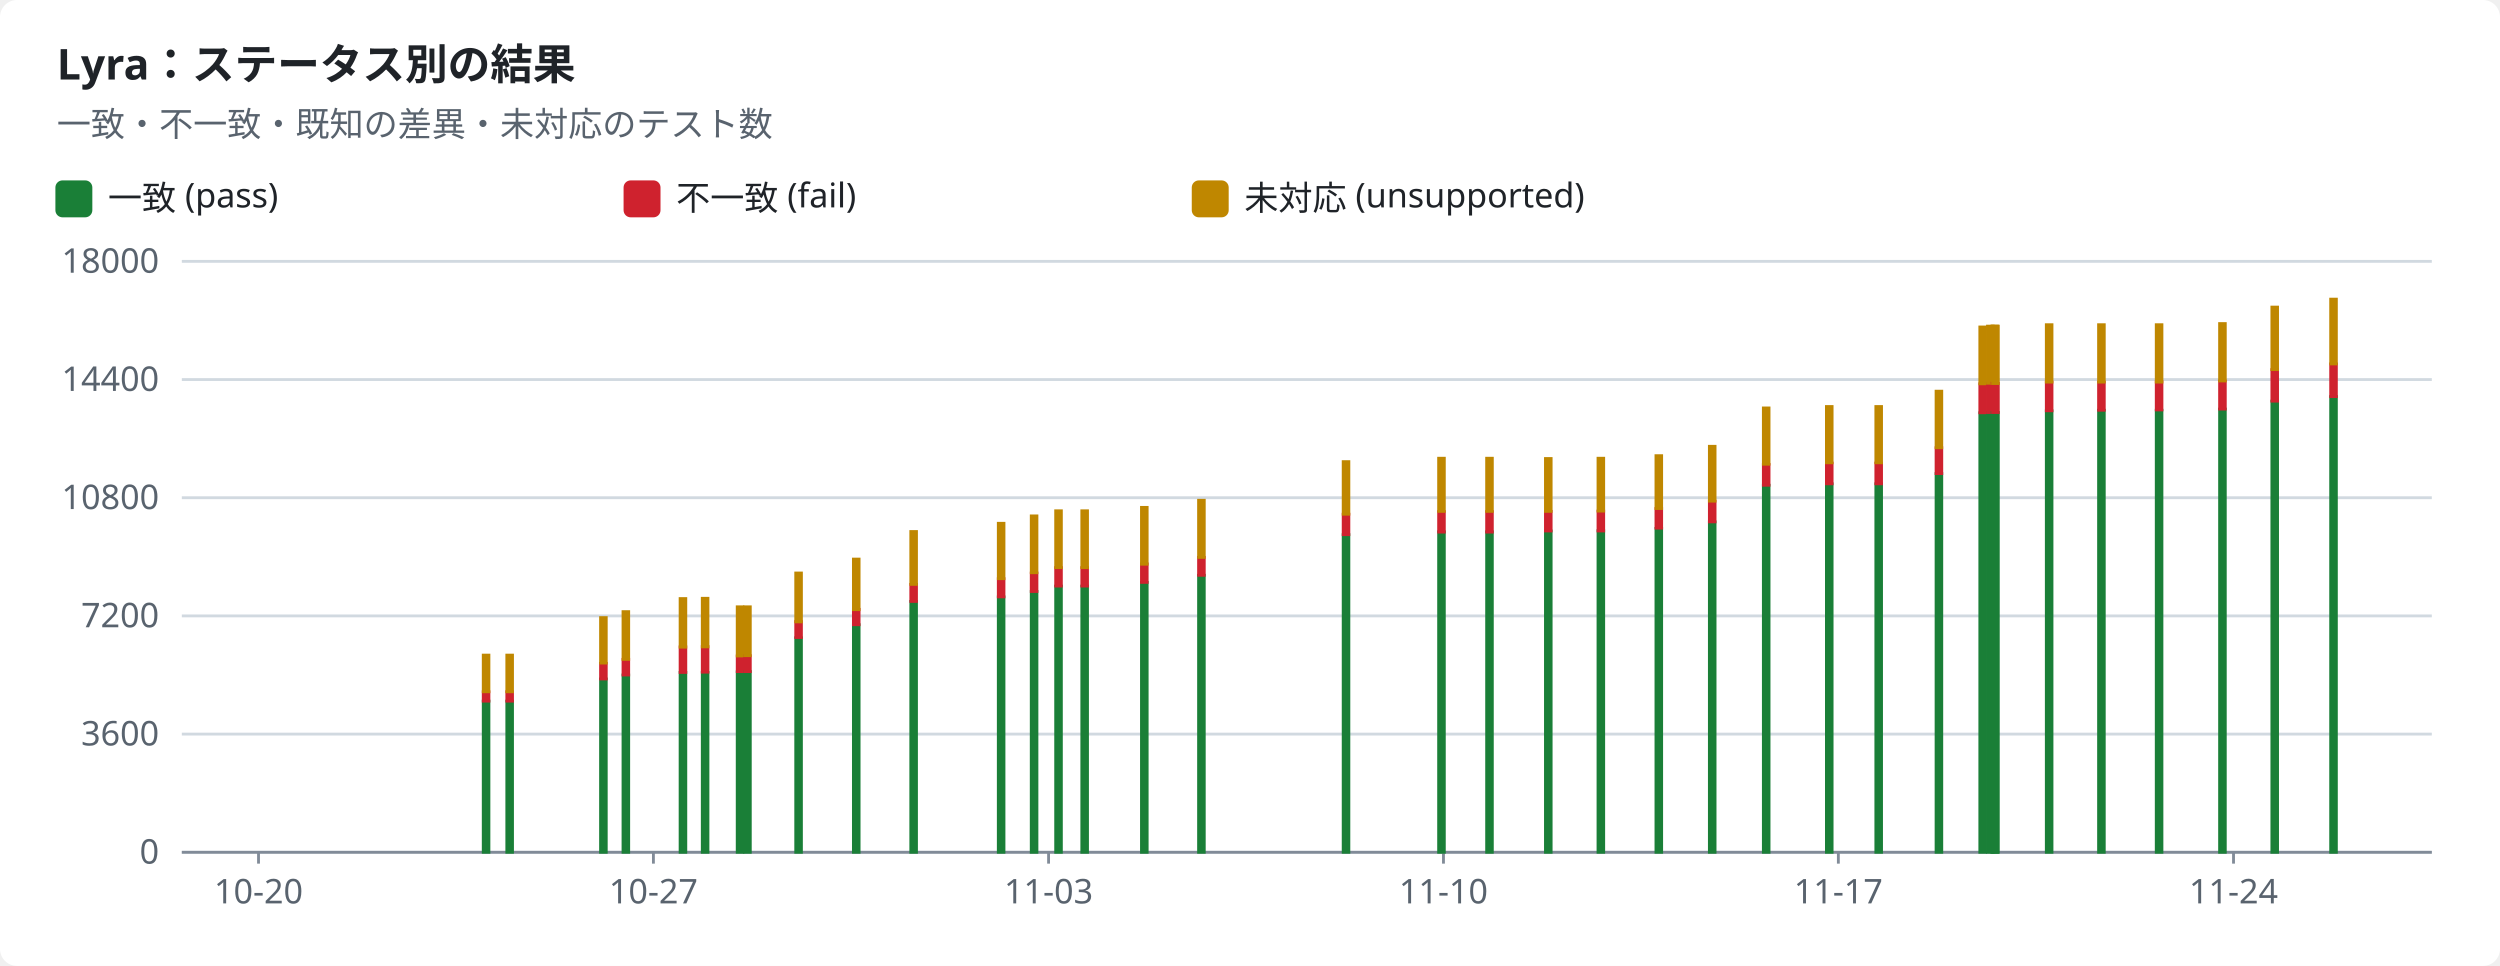
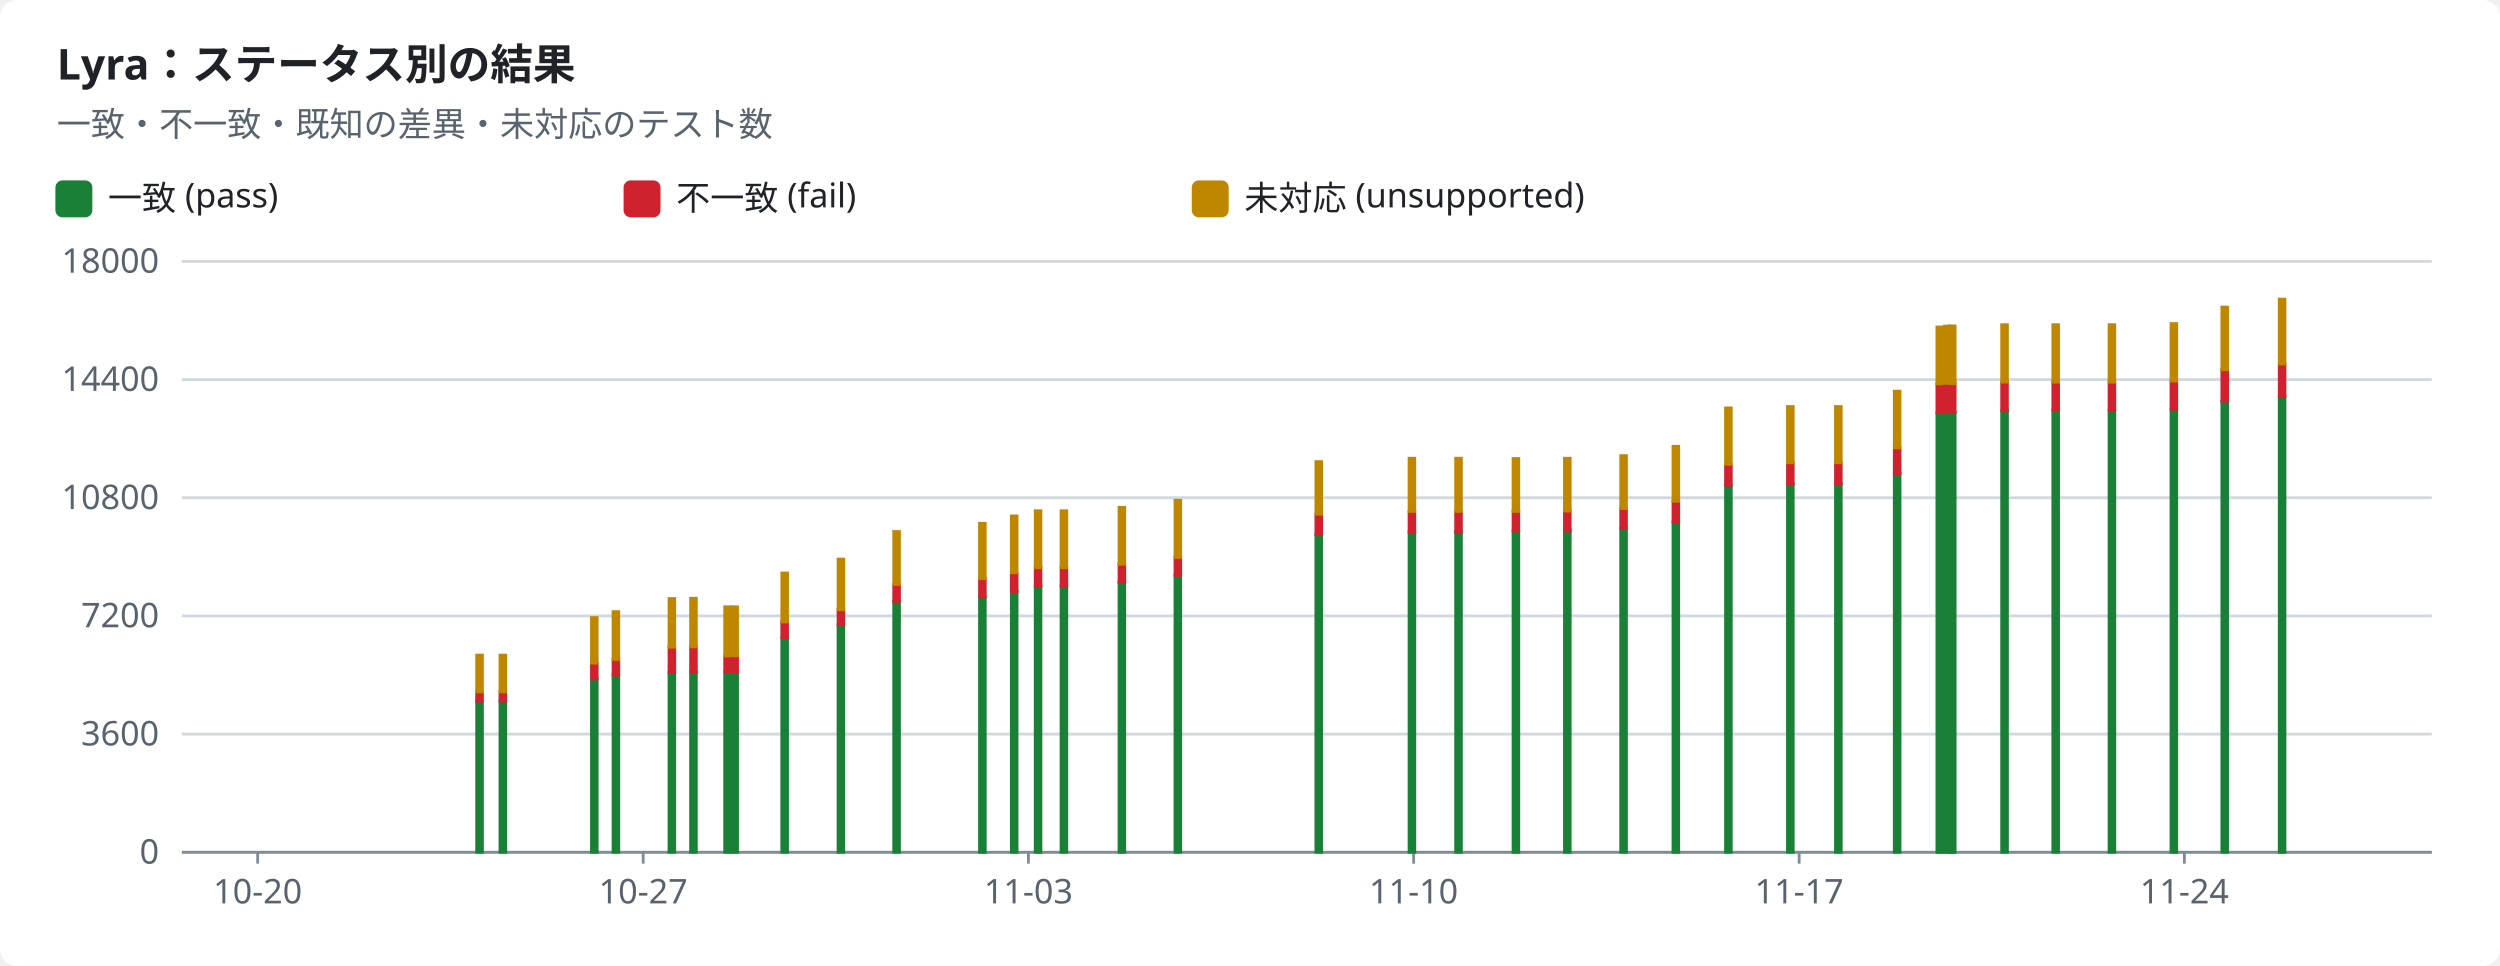
<svg xmlns="http://www.w3.org/2000/svg" width="880" height="340" viewBox="0 0 880 340" role="img">
  <style>text{font-family:-apple-system,BlinkMacSystemFont,"Segoe UI","Noto Sans",Helvetica,Arial,sans-serif;font-size:12px;fill:#1f2328;stroke:none}.bg{fill:#ffffff}.muted{fill:#59636e}.title{font-size:15px;font-weight:600}.grid{stroke:#d1d9e0;stroke-width:1}.axis{stroke:#818b98;stroke-width:1}.line{fill:none;stroke-width:2}.dashed{stroke-dasharray:5 4}.c-pass{stroke:#1a7f37;fill:#1a7f37}.c-fail{stroke:#cf222e;fill:#cf222e}.c-known{stroke:#8c959f;fill:#8c959f}.c-unsupported{stroke:#bf8700;fill:#bf8700}.line{fill:none}.mk{fill:none;stroke-width:1.6}@media (prefers-color-scheme:dark){text{fill:#f0f6fc}.bg{fill:#0d1117}.muted{fill:#9198a1}.grid{stroke:#3d444d}.axis{stroke:#656c76}.c-pass{stroke:#3fb950;fill:#3fb950}.c-fail{stroke:#f85149;fill:#f85149}.c-known{stroke:#6e7681;fill:#6e7681}.c-unsupported{stroke:#d29922;fill:#d29922}.line{fill:none}.mk{fill:none;stroke-width:1.6}}</style>
  <rect class="bg" width="880" height="340" rx="6" />
  <text x="20.0" y="28.0" class="title" text-anchor="start">Lyra：ステータス別の結果</text>
  <text x="20.0" y="48.0" class="muted" text-anchor="start">一致・不一致・既知の差異・未対応のテスト数</text>
  <rect class="c-pass" x="20" y="64" width="12" height="12" rx="2" />
  <text x="38.0" y="74.0" text-anchor="start">一致 (pass)</text>
  <rect class="c-fail" x="220" y="64" width="12" height="12" rx="2" />
  <text x="238.0" y="74.0" text-anchor="start">不一致 (fail)</text>
  <rect class="c-unsupported" x="420" y="64" width="12" height="12" rx="2" />
  <text x="438.0" y="74.0" text-anchor="start">未対応 (unsupported)</text>
  <line class="grid" x1="64" x2="856" y1="300.0" y2="300.0" />
  <text x="56.0" y="304.0" class="muted" text-anchor="end">0</text>
  <line class="grid" x1="64" x2="856" y1="258.4" y2="258.4" />
  <text x="56.0" y="262.4" class="muted" text-anchor="end">3600</text>
  <line class="grid" x1="64" x2="856" y1="216.8" y2="216.8" />
  <text x="56.0" y="220.8" class="muted" text-anchor="end">7200</text>
  <line class="grid" x1="64" x2="856" y1="175.2" y2="175.2" />
  <text x="56.0" y="179.2" class="muted" text-anchor="end">10800</text>
  <line class="grid" x1="64" x2="856" y1="133.6" y2="133.6" />
  <text x="56.0" y="137.6" class="muted" text-anchor="end">14400</text>
  <line class="grid" x1="64" x2="856" y1="92.0" y2="92.0" />
  <text x="56.0" y="96.0" class="muted" text-anchor="end">18000</text>
  <line class="axis" x1="64" x2="856" y1="300" y2="300" />
-   <line class="axis" x1="91.0" x2="91.0" y1="300" y2="304" />
-   <text x="91.0" y="318.0" class="muted" text-anchor="middle">10-20</text>
-   <line class="axis" x1="230.0" x2="230.0" y1="300" y2="304" />
-   <text x="230.0" y="318.0" class="muted" text-anchor="middle">10-27</text>
-   <line class="axis" x1="369.1" x2="369.1" y1="300" y2="304" />
-   <text x="369.1" y="318.0" class="muted" text-anchor="middle">11-03</text>
-   <line class="axis" x1="508.1" x2="508.1" y1="300" y2="304" />
-   <text x="508.1" y="318.0" class="muted" text-anchor="middle">11-10</text>
-   <line class="axis" x1="647.1" x2="647.1" y1="300" y2="304" />
-   <text x="647.1" y="318.0" class="muted" text-anchor="middle">11-17</text>
-   <line class="axis" x1="786.2" x2="786.2" y1="300" y2="304" />
-   <text x="786.2" y="318.0" class="muted" text-anchor="middle">11-24</text>
-   <rect class="c-pass" x="170.1" y="246.8" width="2.0" height="53.2" />
-   <rect class="c-fail" x="170.1" y="243.5" width="2.0" height="3.3" />
-   <rect class="c-unsupported" x="170.1" y="230.6" width="2.0" height="12.9" />
-   <rect class="c-pass" x="178.4" y="246.8" width="2.0" height="53.2" />
-   <rect class="c-fail" x="178.4" y="243.5" width="2.0" height="3.3" />
-   <rect class="c-unsupported" x="178.4" y="230.6" width="2.0" height="12.9" />
-   <rect class="c-pass" x="211.4" y="239.0" width="2.0" height="61.0" />
-   <rect class="c-fail" x="211.4" y="233.5" width="2.0" height="5.5" />
-   <rect class="c-unsupported" x="211.4" y="217.4" width="2.0" height="16.0" />
-   <rect class="c-pass" x="219.3" y="237.6" width="2.0" height="62.4" />
-   <rect class="c-fail" x="219.3" y="232.1" width="2.0" height="5.5" />
-   <rect class="c-unsupported" x="219.3" y="215.3" width="2.0" height="16.8" />
-   <rect class="c-pass" x="239.4" y="236.7" width="2.0" height="63.3" />
-   <rect class="c-fail" x="239.4" y="227.7" width="2.0" height="9.0" />
-   <rect class="c-unsupported" x="239.4" y="210.7" width="2.0" height="17.1" />
-   <rect class="c-pass" x="247.2" y="236.7" width="2.0" height="63.3" />
-   <rect class="c-fail" x="247.2" y="227.6" width="2.0" height="9.0" />
-   <rect class="c-unsupported" x="247.2" y="210.6" width="2.0" height="17.1" />
-   <rect class="c-pass" x="259.5" y="236.5" width="2.0" height="63.5" />
-   <rect class="c-fail" x="259.5" y="230.9" width="2.0" height="5.5" />
-   <rect class="c-unsupported" x="259.5" y="213.6" width="2.0" height="17.3" />
-   <rect class="c-pass" x="262.1" y="236.4" width="2.0" height="63.6" />
-   <rect class="c-fail" x="262.1" y="230.8" width="2.0" height="5.6" />
-   <rect class="c-unsupported" x="262.1" y="213.6" width="2.0" height="17.2" />
-   <rect class="c-pass" x="280.1" y="224.5" width="2.0" height="75.5" />
-   <rect class="c-fail" x="280.1" y="218.8" width="2.0" height="5.6" />
-   <rect class="c-unsupported" x="280.1" y="201.7" width="2.0" height="17.2" />
-   <rect class="c-pass" x="300.4" y="219.9" width="2.0" height="80.1" />
-   <rect class="c-fail" x="300.4" y="214.5" width="2.0" height="5.4" />
-   <rect class="c-unsupported" x="300.4" y="196.8" width="2.0" height="17.8" />
-   <rect class="c-pass" x="320.6" y="211.7" width="2.0" height="88.3" />
-   <rect class="c-fail" x="320.6" y="205.7" width="2.0" height="6.0" />
-   <rect class="c-unsupported" x="320.6" y="187.1" width="2.0" height="18.6" />
-   <rect class="c-pass" x="351.4" y="210.1" width="2.0" height="89.9" />
-   <rect class="c-fail" x="351.4" y="203.7" width="2.0" height="6.4" />
-   <rect class="c-unsupported" x="351.4" y="184.2" width="2.0" height="19.5" />
-   <rect class="c-pass" x="363.0" y="208.2" width="2.0" height="91.8" />
-   <rect class="c-fail" x="363.0" y="201.7" width="2.0" height="6.5" />
-   <rect class="c-unsupported" x="363.0" y="181.6" width="2.0" height="20.0" />
-   <rect class="c-pass" x="371.6" y="206.3" width="2.0" height="93.7" />
-   <rect class="c-fail" x="371.6" y="199.8" width="2.0" height="6.5" />
-   <rect class="c-unsupported" x="371.6" y="179.8" width="2.0" height="20.0" />
-   <rect class="c-pass" x="380.8" y="206.3" width="2.0" height="93.7" />
-   <rect class="c-fail" x="380.8" y="199.8" width="2.0" height="6.5" />
-   <rect class="c-unsupported" x="380.8" y="179.8" width="2.0" height="20.0" />
-   <rect class="c-pass" x="401.8" y="205.0" width="2.0" height="95.0" />
-   <rect class="c-fail" x="401.8" y="198.5" width="2.0" height="6.5" />
-   <rect class="c-unsupported" x="401.8" y="178.6" width="2.0" height="20.0" />
-   <rect class="c-pass" x="421.9" y="202.5" width="2.0" height="97.5" />
-   <rect class="c-fail" x="421.9" y="196.2" width="2.0" height="6.3" />
-   <rect class="c-unsupported" x="421.9" y="176.1" width="2.0" height="20.1" />
-   <rect class="c-pass" x="472.8" y="188.2" width="2.0" height="111.8" />
-   <rect class="c-fail" x="472.8" y="181.0" width="2.0" height="7.2" />
-   <rect class="c-unsupported" x="472.8" y="162.5" width="2.0" height="18.5" />
-   <rect class="c-pass" x="506.4" y="187.2" width="2.0" height="112.8" />
-   <rect class="c-fail" x="506.4" y="180.1" width="2.0" height="7.2" />
-   <rect class="c-unsupported" x="506.4" y="161.3" width="2.0" height="18.7" />
-   <rect class="c-pass" x="523.3" y="187.2" width="2.0" height="112.8" />
-   <rect class="c-fail" x="523.3" y="180.1" width="2.0" height="7.2" />
-   <rect class="c-unsupported" x="523.3" y="161.3" width="2.0" height="18.7" />
-   <rect class="c-pass" x="544.0" y="186.9" width="2.0" height="113.1" />
-   <rect class="c-fail" x="544.0" y="180.0" width="2.0" height="6.9" />
-   <rect class="c-unsupported" x="544.0" y="161.4" width="2.0" height="18.6" />
-   <rect class="c-pass" x="562.5" y="186.8" width="2.0" height="113.2" />
-   <rect class="c-fail" x="562.5" y="179.9" width="2.0" height="7.0" />
-   <rect class="c-unsupported" x="562.5" y="161.3" width="2.0" height="18.6" />
-   <rect class="c-pass" x="582.9" y="186.0" width="2.0" height="114.0" />
-   <rect class="c-fail" x="582.9" y="179.0" width="2.0" height="6.9" />
-   <rect class="c-unsupported" x="582.9" y="160.4" width="2.0" height="18.6" />
-   <rect class="c-pass" x="601.7" y="183.7" width="2.0" height="116.3" />
-   <rect class="c-fail" x="601.7" y="176.4" width="2.0" height="7.3" />
-   <rect class="c-unsupported" x="601.7" y="157.1" width="2.0" height="19.3" />
-   <rect class="c-pass" x="620.7" y="170.8" width="2.0" height="129.2" />
-   <rect class="c-fail" x="620.7" y="163.5" width="2.0" height="7.3" />
-   <rect class="c-unsupported" x="620.7" y="143.6" width="2.0" height="19.8" />
-   <rect class="c-pass" x="642.9" y="170.3" width="2.0" height="129.7" />
-   <rect class="c-fail" x="642.9" y="163.0" width="2.0" height="7.3" />
-   <rect class="c-unsupported" x="642.9" y="143.1" width="2.0" height="19.8" />
-   <rect class="c-pass" x="660.3" y="170.3" width="2.0" height="129.7" />
-   <rect class="c-fail" x="660.3" y="163.0" width="2.0" height="7.3" />
-   <rect class="c-unsupported" x="660.3" y="143.1" width="2.0" height="19.8" />
-   <rect class="c-pass" x="681.5" y="166.7" width="2.0" height="133.3" />
-   <rect class="c-fail" x="681.5" y="157.6" width="2.0" height="9.1" />
-   <rect class="c-unsupported" x="681.5" y="137.7" width="2.0" height="19.9" />
-   <rect class="c-pass" x="696.9" y="145.3" width="2.0" height="154.7" />
-   <rect class="c-fail" x="696.9" y="135.1" width="2.0" height="10.2" />
-   <rect class="c-unsupported" x="696.9" y="115.1" width="2.0" height="20.0" />
-   <rect class="c-pass" x="699.6" y="145.2" width="2.0" height="154.8" />
-   <rect class="c-fail" x="699.6" y="134.9" width="2.0" height="10.3" />
-   <rect class="c-unsupported" x="699.6" y="114.8" width="2.0" height="20.1" />
-   <rect class="c-pass" x="701.1" y="145.2" width="2.0" height="154.8" />
-   <rect class="c-fail" x="701.1" y="134.9" width="2.0" height="10.3" />
-   <rect class="c-unsupported" x="701.1" y="114.8" width="2.0" height="20.2" />
-   <rect class="c-pass" x="701.4" y="145.2" width="2.0" height="154.8" />
-   <rect class="c-fail" x="701.4" y="134.9" width="2.0" height="10.3" />
-   <rect class="c-unsupported" x="701.4" y="114.8" width="2.0" height="20.2" />
-   <rect class="c-pass" x="720.3" y="144.6" width="2.0" height="155.4" />
-   <rect class="c-fail" x="720.3" y="134.5" width="2.0" height="10.1" />
-   <rect class="c-unsupported" x="720.3" y="114.3" width="2.0" height="20.2" />
-   <rect class="c-pass" x="738.7" y="144.4" width="2.0" height="155.6" />
-   <rect class="c-fail" x="738.7" y="134.5" width="2.0" height="9.9" />
-   <rect class="c-unsupported" x="738.7" y="114.3" width="2.0" height="20.2" />
-   <rect class="c-pass" x="759.0" y="144.4" width="2.0" height="155.6" />
-   <rect class="c-fail" x="759.0" y="134.4" width="2.0" height="9.9" />
-   <rect class="c-unsupported" x="759.0" y="114.3" width="2.0" height="20.2" />
-   <rect class="c-pass" x="781.3" y="144.0" width="2.0" height="156.0" />
-   <rect class="c-fail" x="781.3" y="134.1" width="2.0" height="9.9" />
-   <rect class="c-unsupported" x="781.3" y="113.9" width="2.0" height="20.2" />
-   <rect class="c-pass" x="799.7" y="141.2" width="2.0" height="158.8" />
-   <rect class="c-fail" x="799.7" y="130.1" width="2.0" height="11.1" />
-   <rect class="c-unsupported" x="799.7" y="108.1" width="2.0" height="22.0" />
-   <rect class="c-pass" x="820.4" y="139.6" width="2.0" height="160.4" />
-   <rect class="c-fail" x="820.4" y="128.1" width="2.0" height="11.5" />
-   <rect class="c-unsupported" x="820.4" y="105.3" width="2.0" height="22.8" />
+   <line class="axis" x1="90.7" x2="90.7" y1="300" y2="304" />
+   <text x="90.7" y="318.0" class="muted" text-anchor="middle">10-20</text>
+   <line class="axis" x1="226.4" x2="226.4" y1="300" y2="304" />
+   <text x="226.4" y="318.0" class="muted" text-anchor="middle">10-27</text>
+   <line class="axis" x1="362.0" x2="362.0" y1="300" y2="304" />
+   <text x="362.0" y="318.0" class="muted" text-anchor="middle">11-03</text>
+   <line class="axis" x1="497.6" x2="497.6" y1="300" y2="304" />
+   <text x="497.6" y="318.0" class="muted" text-anchor="middle">11-10</text>
+   <line class="axis" x1="633.3" x2="633.3" y1="300" y2="304" />
+   <text x="633.3" y="318.0" class="muted" text-anchor="middle">11-17</text>
+   <line class="axis" x1="768.9" x2="768.9" y1="300" y2="304" />
+   <text x="768.9" y="318.0" class="muted" text-anchor="middle">11-24</text>
+   <rect class="c-pass" x="167.8" y="246.8" width="2.0" height="53.2" />
+   <rect class="c-fail" x="167.8" y="243.5" width="2.0" height="3.3" />
+   <rect class="c-unsupported" x="167.8" y="230.6" width="2.0" height="12.9" />
+   <rect class="c-pass" x="176.0" y="246.8" width="2.0" height="53.2" />
+   <rect class="c-fail" x="176.0" y="243.5" width="2.0" height="3.3" />
+   <rect class="c-unsupported" x="176.0" y="230.6" width="2.0" height="12.9" />
+   <rect class="c-pass" x="208.2" y="239.0" width="2.0" height="61.0" />
+   <rect class="c-fail" x="208.2" y="233.5" width="2.0" height="5.5" />
+   <rect class="c-unsupported" x="208.2" y="217.4" width="2.0" height="16.0" />
+   <rect class="c-pass" x="215.8" y="237.6" width="2.0" height="62.4" />
+   <rect class="c-fail" x="215.8" y="232.1" width="2.0" height="5.5" />
+   <rect class="c-unsupported" x="215.8" y="215.3" width="2.0" height="16.8" />
+   <rect class="c-pass" x="235.5" y="236.7" width="2.0" height="63.3" />
+   <rect class="c-fail" x="235.5" y="227.7" width="2.0" height="9.0" />
+   <rect class="c-unsupported" x="235.5" y="210.7" width="2.0" height="17.1" />
+   <rect class="c-pass" x="243.1" y="236.7" width="2.0" height="63.3" />
+   <rect class="c-fail" x="243.1" y="227.6" width="2.0" height="9.0" />
+   <rect class="c-unsupported" x="243.1" y="210.6" width="2.0" height="17.1" />
+   <rect class="c-pass" x="255.1" y="236.5" width="2.0" height="63.5" />
+   <rect class="c-fail" x="255.1" y="230.9" width="2.0" height="5.5" />
+   <rect class="c-unsupported" x="255.1" y="213.6" width="2.0" height="17.3" />
+   <rect class="c-pass" x="257.6" y="236.4" width="2.0" height="63.6" />
+   <rect class="c-fail" x="257.6" y="230.8" width="2.0" height="5.6" />
+   <rect class="c-unsupported" x="257.6" y="213.6" width="2.0" height="17.2" />
+   <rect class="c-pass" x="275.2" y="224.5" width="2.0" height="75.5" />
+   <rect class="c-fail" x="275.2" y="218.8" width="2.0" height="5.6" />
+   <rect class="c-unsupported" x="275.2" y="201.7" width="2.0" height="17.2" />
+   <rect class="c-pass" x="295.0" y="219.9" width="2.0" height="80.1" />
+   <rect class="c-fail" x="295.0" y="214.5" width="2.0" height="5.4" />
+   <rect class="c-unsupported" x="295.0" y="196.8" width="2.0" height="17.8" />
+   <rect class="c-pass" x="314.6" y="211.7" width="2.0" height="88.3" />
+   <rect class="c-fail" x="314.6" y="205.7" width="2.0" height="6.0" />
+   <rect class="c-unsupported" x="314.6" y="187.1" width="2.0" height="18.6" />
+   <rect class="c-pass" x="344.8" y="210.1" width="2.0" height="89.9" />
+   <rect class="c-fail" x="344.8" y="203.7" width="2.0" height="6.4" />
+   <rect class="c-unsupported" x="344.8" y="184.2" width="2.0" height="19.5" />
+   <rect class="c-pass" x="356.0" y="208.2" width="2.0" height="91.8" />
+   <rect class="c-fail" x="356.0" y="201.7" width="2.0" height="6.5" />
+   <rect class="c-unsupported" x="356.0" y="181.6" width="2.0" height="20.0" />
+   <rect class="c-pass" x="364.4" y="206.3" width="2.0" height="93.7" />
+   <rect class="c-fail" x="364.4" y="199.8" width="2.0" height="6.5" />
+   <rect class="c-unsupported" x="364.4" y="179.8" width="2.0" height="20.0" />
+   <rect class="c-pass" x="373.5" y="206.3" width="2.0" height="93.7" />
+   <rect class="c-fail" x="373.5" y="199.8" width="2.0" height="6.5" />
+   <rect class="c-unsupported" x="373.5" y="179.8" width="2.0" height="20.0" />
+   <rect class="c-pass" x="393.9" y="205.0" width="2.0" height="95.0" />
+   <rect class="c-fail" x="393.9" y="198.5" width="2.0" height="6.5" />
+   <rect class="c-unsupported" x="393.9" y="178.6" width="2.0" height="20.0" />
+   <rect class="c-pass" x="413.6" y="202.5" width="2.0" height="97.5" />
+   <rect class="c-fail" x="413.6" y="196.2" width="2.0" height="6.3" />
+   <rect class="c-unsupported" x="413.6" y="176.1" width="2.0" height="20.1" />
+   <rect class="c-pass" x="463.2" y="188.2" width="2.0" height="111.8" />
+   <rect class="c-fail" x="463.2" y="181.0" width="2.0" height="7.2" />
+   <rect class="c-unsupported" x="463.2" y="162.5" width="2.0" height="18.5" />
+   <rect class="c-pass" x="496.0" y="187.2" width="2.0" height="112.8" />
+   <rect class="c-fail" x="496.0" y="180.1" width="2.0" height="7.2" />
+   <rect class="c-unsupported" x="496.0" y="161.3" width="2.0" height="18.7" />
+   <rect class="c-pass" x="512.4" y="187.2" width="2.0" height="112.8" />
+   <rect class="c-fail" x="512.4" y="180.1" width="2.0" height="7.2" />
+   <rect class="c-unsupported" x="512.4" y="161.3" width="2.0" height="18.7" />
+   <rect class="c-pass" x="532.6" y="186.9" width="2.0" height="113.1" />
+   <rect class="c-fail" x="532.6" y="180.0" width="2.0" height="6.9" />
+   <rect class="c-unsupported" x="532.6" y="161.4" width="2.0" height="18.6" />
+   <rect class="c-pass" x="550.7" y="186.8" width="2.0" height="113.2" />
+   <rect class="c-fail" x="550.7" y="179.9" width="2.0" height="7.0" />
+   <rect class="c-unsupported" x="550.7" y="161.3" width="2.0" height="18.6" />
+   <rect class="c-pass" x="570.5" y="186.0" width="2.0" height="114.0" />
+   <rect class="c-fail" x="570.5" y="179.0" width="2.0" height="6.9" />
+   <rect class="c-unsupported" x="570.5" y="160.4" width="2.0" height="18.6" />
+   <rect class="c-pass" x="588.9" y="183.7" width="2.0" height="116.3" />
+   <rect class="c-fail" x="588.9" y="176.4" width="2.0" height="7.3" />
+   <rect class="c-unsupported" x="588.9" y="157.1" width="2.0" height="19.3" />
+   <rect class="c-pass" x="607.4" y="170.8" width="2.0" height="129.2" />
+   <rect class="c-fail" x="607.4" y="163.5" width="2.0" height="7.3" />
+   <rect class="c-unsupported" x="607.4" y="143.6" width="2.0" height="19.8" />
+   <rect class="c-pass" x="629.2" y="170.3" width="2.0" height="129.7" />
+   <rect class="c-fail" x="629.2" y="163.0" width="2.0" height="7.3" />
+   <rect class="c-unsupported" x="629.2" y="143.1" width="2.0" height="19.8" />
+   <rect class="c-pass" x="646.1" y="170.3" width="2.0" height="129.7" />
+   <rect class="c-fail" x="646.1" y="163.0" width="2.0" height="7.3" />
+   <rect class="c-unsupported" x="646.1" y="143.1" width="2.0" height="19.8" />
+   <rect class="c-pass" x="666.8" y="166.7" width="2.0" height="133.3" />
+   <rect class="c-fail" x="666.8" y="157.6" width="2.0" height="9.1" />
+   <rect class="c-unsupported" x="666.8" y="137.7" width="2.0" height="19.9" />
+   <rect class="c-pass" x="681.8" y="145.3" width="2.0" height="154.7" />
+   <rect class="c-fail" x="681.8" y="135.1" width="2.0" height="10.2" />
+   <rect class="c-unsupported" x="681.8" y="115.1" width="2.0" height="20.0" />
+   <rect class="c-pass" x="684.4" y="145.2" width="2.0" height="154.8" />
+   <rect class="c-fail" x="684.4" y="134.9" width="2.0" height="10.3" />
+   <rect class="c-unsupported" x="684.4" y="114.8" width="2.0" height="20.1" />
+   <rect class="c-pass" x="685.9" y="145.2" width="2.0" height="154.8" />
+   <rect class="c-fail" x="685.9" y="134.9" width="2.0" height="10.3" />
+   <rect class="c-unsupported" x="685.9" y="114.8" width="2.0" height="20.2" />
+   <rect class="c-pass" x="686.2" y="145.2" width="2.0" height="154.8" />
+   <rect class="c-fail" x="686.2" y="134.9" width="2.0" height="10.3" />
+   <rect class="c-unsupported" x="686.2" y="114.8" width="2.0" height="20.2" />
+   <rect class="c-pass" x="704.6" y="144.6" width="2.0" height="155.4" />
+   <rect class="c-fail" x="704.6" y="134.5" width="2.0" height="10.1" />
+   <rect class="c-unsupported" x="704.6" y="114.3" width="2.0" height="20.2" />
+   <rect class="c-pass" x="722.6" y="144.4" width="2.0" height="155.6" />
+   <rect class="c-fail" x="722.6" y="134.5" width="2.0" height="9.9" />
+   <rect class="c-unsupported" x="722.6" y="114.3" width="2.0" height="20.2" />
+   <rect class="c-pass" x="742.4" y="144.4" width="2.0" height="155.6" />
+   <rect class="c-fail" x="742.4" y="134.4" width="2.0" height="9.9" />
+   <rect class="c-unsupported" x="742.4" y="114.3" width="2.0" height="20.2" />
+   <rect class="c-pass" x="764.2" y="144.0" width="2.0" height="156.0" />
+   <rect class="c-fail" x="764.2" y="134.1" width="2.0" height="9.9" />
+   <rect class="c-unsupported" x="764.2" y="113.9" width="2.0" height="20.2" />
+   <rect class="c-pass" x="782.1" y="141.2" width="2.0" height="158.8" />
+   <rect class="c-fail" x="782.1" y="130.1" width="2.0" height="11.1" />
+   <rect class="c-unsupported" x="782.1" y="108.1" width="2.0" height="22.0" />
+   <rect class="c-pass" x="802.3" y="139.6" width="2.0" height="160.4" />
+   <rect class="c-fail" x="802.3" y="128.1" width="2.0" height="11.5" />
+   <rect class="c-unsupported" x="802.3" y="105.3" width="2.0" height="22.8" />
</svg>
